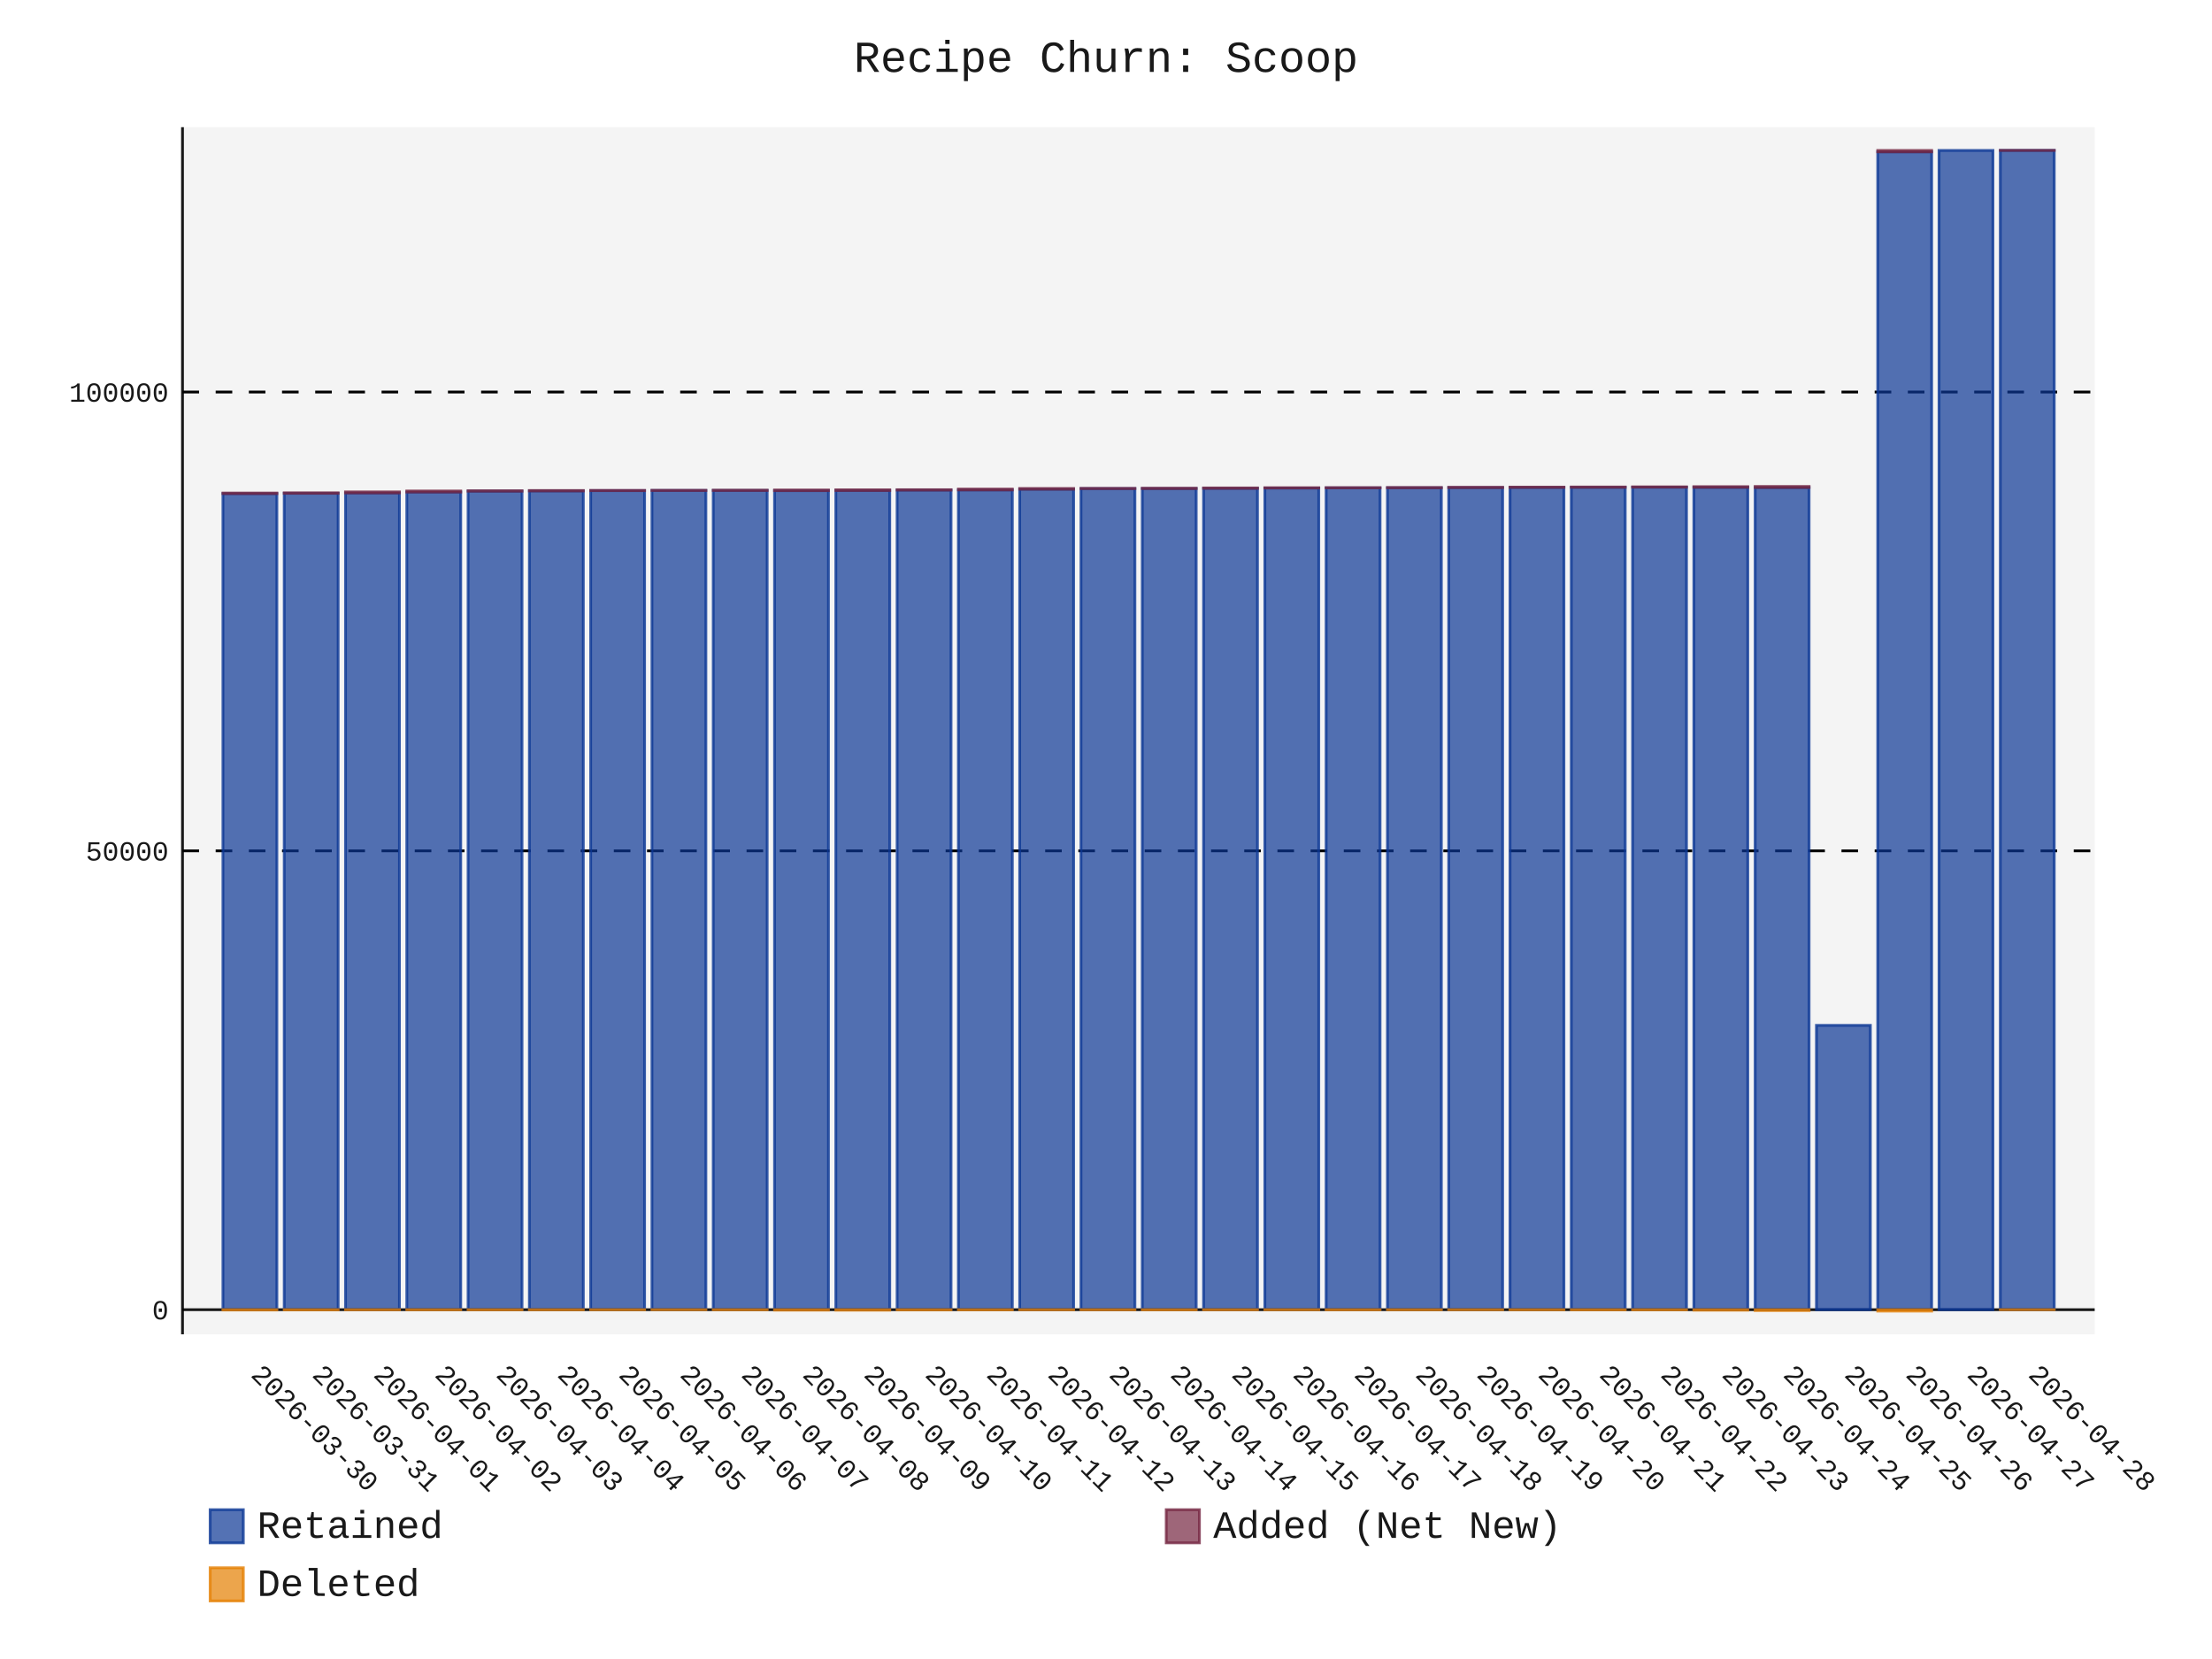
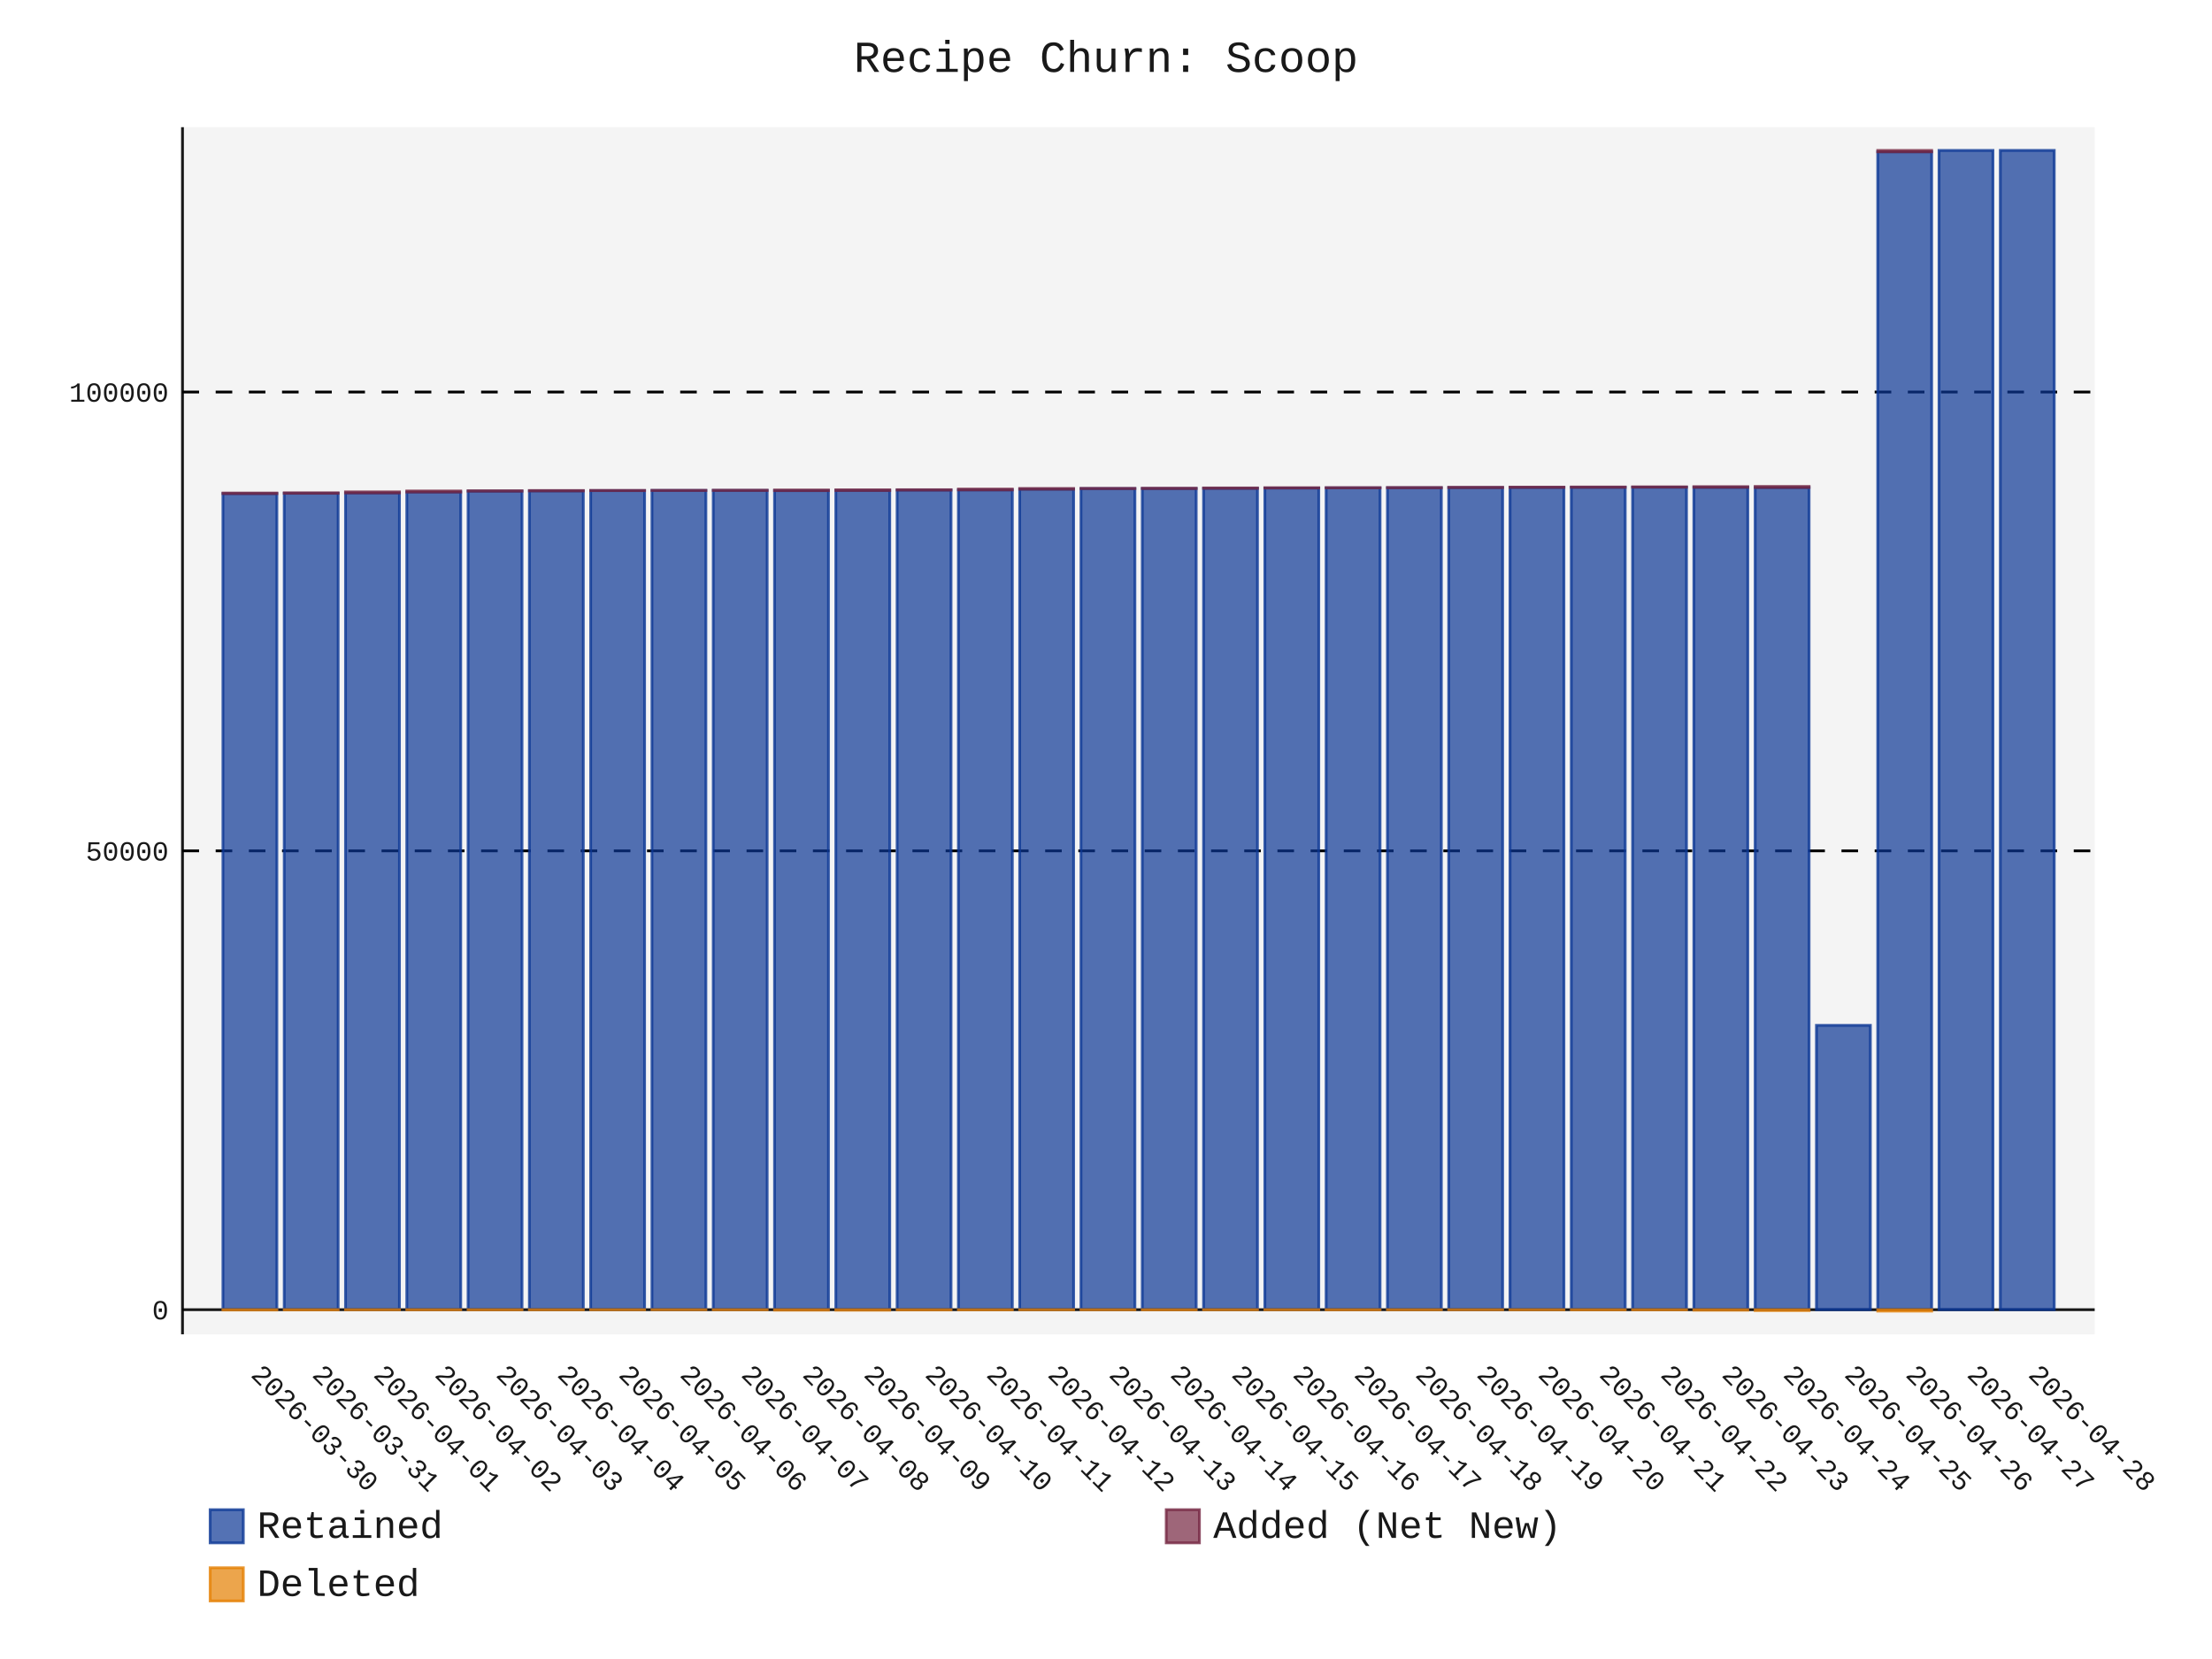
- <svg xmlns="http://www.w3.org/2000/svg" id="chart-9a86b34f-dbe1-4cf0-ae31-8c09061f5219" class="pygal-chart" viewBox="0 0 800 600">
+ <svg xmlns="http://www.w3.org/2000/svg" id="chart-c385138e-a666-42cd-8db4-d3e0cdd59d9e" class="pygal-chart" viewBox="0 0 800 600">
  <defs>
-     <style type="text/css">#chart-9a86b34f-dbe1-4cf0-ae31-8c09061f5219{-webkit-user-select:none;-webkit-font-smoothing:antialiased;font-family:Consolas,"Liberation Mono",Menlo,Courier,monospace}#chart-9a86b34f-dbe1-4cf0-ae31-8c09061f5219 .title{font-family:Consolas,"Liberation Mono",Menlo,Courier,monospace;font-size:16px}#chart-9a86b34f-dbe1-4cf0-ae31-8c09061f5219 .legends .legend text{font-family:Consolas,"Liberation Mono",Menlo,Courier,monospace;font-size:14px}#chart-9a86b34f-dbe1-4cf0-ae31-8c09061f5219 .axis text{font-family:Consolas,"Liberation Mono",Menlo,Courier,monospace;font-size:10px}#chart-9a86b34f-dbe1-4cf0-ae31-8c09061f5219 .axis text.major{font-family:Consolas,"Liberation Mono",Menlo,Courier,monospace;font-size:10px}#chart-9a86b34f-dbe1-4cf0-ae31-8c09061f5219 .text-overlay text.value{font-family:Consolas,"Liberation Mono",Menlo,Courier,monospace;font-size:16px}#chart-9a86b34f-dbe1-4cf0-ae31-8c09061f5219 .text-overlay text.label{font-family:Consolas,"Liberation Mono",Menlo,Courier,monospace;font-size:10px}#chart-9a86b34f-dbe1-4cf0-ae31-8c09061f5219 .tooltip{font-family:Consolas,"Liberation Mono",Menlo,Courier,monospace;font-size:14px}#chart-9a86b34f-dbe1-4cf0-ae31-8c09061f5219 text.no_data{font-family:Consolas,"Liberation Mono",Menlo,Courier,monospace;font-size:64px}
- #chart-9a86b34f-dbe1-4cf0-ae31-8c09061f5219{background-color:transparent}#chart-9a86b34f-dbe1-4cf0-ae31-8c09061f5219 path,#chart-9a86b34f-dbe1-4cf0-ae31-8c09061f5219 line,#chart-9a86b34f-dbe1-4cf0-ae31-8c09061f5219 rect,#chart-9a86b34f-dbe1-4cf0-ae31-8c09061f5219 circle{-webkit-transition:150ms;-moz-transition:150ms;transition:150ms}#chart-9a86b34f-dbe1-4cf0-ae31-8c09061f5219 .graph &gt; .background{fill:transparent}#chart-9a86b34f-dbe1-4cf0-ae31-8c09061f5219 .plot &gt; .background{fill:rgba(240,240,240,0.7)}#chart-9a86b34f-dbe1-4cf0-ae31-8c09061f5219 .graph{fill:rgba(0,0,0,0.9)}#chart-9a86b34f-dbe1-4cf0-ae31-8c09061f5219 text.no_data{fill:rgba(0,0,0,0.9)}#chart-9a86b34f-dbe1-4cf0-ae31-8c09061f5219 .title{fill:rgba(0,0,0,0.9)}#chart-9a86b34f-dbe1-4cf0-ae31-8c09061f5219 .legends .legend text{fill:rgba(0,0,0,0.9)}#chart-9a86b34f-dbe1-4cf0-ae31-8c09061f5219 .legends .legend:hover text{fill:rgba(0,0,0,0.9)}#chart-9a86b34f-dbe1-4cf0-ae31-8c09061f5219 .axis .line{stroke:rgba(0,0,0,0.9)}#chart-9a86b34f-dbe1-4cf0-ae31-8c09061f5219 .axis .guide.line{stroke:rgba(0,0,0,0.5)}#chart-9a86b34f-dbe1-4cf0-ae31-8c09061f5219 .axis .major.line{stroke:rgba(0,0,0,0.9)}#chart-9a86b34f-dbe1-4cf0-ae31-8c09061f5219 .axis text.major{fill:rgba(0,0,0,0.9)}#chart-9a86b34f-dbe1-4cf0-ae31-8c09061f5219 .axis.y .guides:hover .guide.line,#chart-9a86b34f-dbe1-4cf0-ae31-8c09061f5219 .line-graph .axis.x .guides:hover .guide.line,#chart-9a86b34f-dbe1-4cf0-ae31-8c09061f5219 .stackedline-graph .axis.x .guides:hover .guide.line,#chart-9a86b34f-dbe1-4cf0-ae31-8c09061f5219 .xy-graph .axis.x .guides:hover .guide.line{stroke:rgba(0,0,0,0.9)}#chart-9a86b34f-dbe1-4cf0-ae31-8c09061f5219 .axis .guides:hover text{fill:rgba(0,0,0,0.9)}#chart-9a86b34f-dbe1-4cf0-ae31-8c09061f5219 .reactive{fill-opacity:.7;stroke-opacity:.8;stroke-width:1}#chart-9a86b34f-dbe1-4cf0-ae31-8c09061f5219 .ci{stroke:rgba(0,0,0,0.9)}#chart-9a86b34f-dbe1-4cf0-ae31-8c09061f5219 .reactive.active,#chart-9a86b34f-dbe1-4cf0-ae31-8c09061f5219 .active .reactive{fill-opacity:.8;stroke-opacity:.9;stroke-width:4}#chart-9a86b34f-dbe1-4cf0-ae31-8c09061f5219 .ci .reactive.active{stroke-width:1.5}#chart-9a86b34f-dbe1-4cf0-ae31-8c09061f5219 .series text{fill:rgba(0,0,0,0.9)}#chart-9a86b34f-dbe1-4cf0-ae31-8c09061f5219 .tooltip rect{fill:rgba(240,240,240,0.7);stroke:rgba(0,0,0,0.9);-webkit-transition:opacity 150ms;-moz-transition:opacity 150ms;transition:opacity 150ms}#chart-9a86b34f-dbe1-4cf0-ae31-8c09061f5219 .tooltip .label{fill:rgba(0,0,0,0.9)}#chart-9a86b34f-dbe1-4cf0-ae31-8c09061f5219 .tooltip .label{fill:rgba(0,0,0,0.9)}#chart-9a86b34f-dbe1-4cf0-ae31-8c09061f5219 .tooltip .legend{font-size:.8em;fill:rgba(0,0,0,0.5)}#chart-9a86b34f-dbe1-4cf0-ae31-8c09061f5219 .tooltip .x_label{font-size:.6em;fill:rgba(0,0,0,0.9)}#chart-9a86b34f-dbe1-4cf0-ae31-8c09061f5219 .tooltip .xlink{font-size:.5em;text-decoration:underline}#chart-9a86b34f-dbe1-4cf0-ae31-8c09061f5219 .tooltip .value{font-size:1.5em}#chart-9a86b34f-dbe1-4cf0-ae31-8c09061f5219 .bound{font-size:.5em}#chart-9a86b34f-dbe1-4cf0-ae31-8c09061f5219 .max-value{font-size:.75em;fill:rgba(0,0,0,0.5)}#chart-9a86b34f-dbe1-4cf0-ae31-8c09061f5219 .map-element{fill:rgba(240,240,240,0.7);stroke:rgba(0,0,0,0.5) !important}#chart-9a86b34f-dbe1-4cf0-ae31-8c09061f5219 .map-element .reactive{fill-opacity:inherit;stroke-opacity:inherit}#chart-9a86b34f-dbe1-4cf0-ae31-8c09061f5219 .color-0,#chart-9a86b34f-dbe1-4cf0-ae31-8c09061f5219 .color-0 a:visited{stroke:rgb(12,55,149);fill:rgb(12,55,149)}#chart-9a86b34f-dbe1-4cf0-ae31-8c09061f5219 .color-1,#chart-9a86b34f-dbe1-4cf0-ae31-8c09061f5219 .color-1 a:visited{stroke:rgb(117,38,65);fill:rgb(117,38,65)}#chart-9a86b34f-dbe1-4cf0-ae31-8c09061f5219 .color-2,#chart-9a86b34f-dbe1-4cf0-ae31-8c09061f5219 .color-2 a:visited{stroke:rgb(228,127,0);fill:rgb(228,127,0)}#chart-9a86b34f-dbe1-4cf0-ae31-8c09061f5219 .text-overlay .color-0 text{fill:black}#chart-9a86b34f-dbe1-4cf0-ae31-8c09061f5219 .text-overlay .color-1 text{fill:black}#chart-9a86b34f-dbe1-4cf0-ae31-8c09061f5219 .text-overlay .color-2 text{fill:black}
- #chart-9a86b34f-dbe1-4cf0-ae31-8c09061f5219 text.no_data{text-anchor:middle}#chart-9a86b34f-dbe1-4cf0-ae31-8c09061f5219 .guide.line{fill:none}#chart-9a86b34f-dbe1-4cf0-ae31-8c09061f5219 .centered{text-anchor:middle}#chart-9a86b34f-dbe1-4cf0-ae31-8c09061f5219 .title{text-anchor:middle}#chart-9a86b34f-dbe1-4cf0-ae31-8c09061f5219 .legends .legend text{fill-opacity:1}#chart-9a86b34f-dbe1-4cf0-ae31-8c09061f5219 .axis.x text{text-anchor:middle}#chart-9a86b34f-dbe1-4cf0-ae31-8c09061f5219 .axis.x:not(.web) text[transform]{text-anchor:start}#chart-9a86b34f-dbe1-4cf0-ae31-8c09061f5219 .axis.x:not(.web) text[transform].backwards{text-anchor:end}#chart-9a86b34f-dbe1-4cf0-ae31-8c09061f5219 .axis.y text{text-anchor:end}#chart-9a86b34f-dbe1-4cf0-ae31-8c09061f5219 .axis.y text[transform].backwards{text-anchor:start}#chart-9a86b34f-dbe1-4cf0-ae31-8c09061f5219 .axis.y2 text{text-anchor:start}#chart-9a86b34f-dbe1-4cf0-ae31-8c09061f5219 .axis.y2 text[transform].backwards{text-anchor:end}#chart-9a86b34f-dbe1-4cf0-ae31-8c09061f5219 .axis .guide.line{stroke-dasharray:4,4;stroke:black}#chart-9a86b34f-dbe1-4cf0-ae31-8c09061f5219 .axis .major.guide.line{stroke-dasharray:6,6;stroke:black}#chart-9a86b34f-dbe1-4cf0-ae31-8c09061f5219 .horizontal .axis.y .guide.line,#chart-9a86b34f-dbe1-4cf0-ae31-8c09061f5219 .horizontal .axis.y2 .guide.line,#chart-9a86b34f-dbe1-4cf0-ae31-8c09061f5219 .vertical .axis.x .guide.line{opacity:0}#chart-9a86b34f-dbe1-4cf0-ae31-8c09061f5219 .horizontal .axis.always_show .guide.line,#chart-9a86b34f-dbe1-4cf0-ae31-8c09061f5219 .vertical .axis.always_show .guide.line{opacity:1 !important}#chart-9a86b34f-dbe1-4cf0-ae31-8c09061f5219 .axis.y .guides:hover .guide.line,#chart-9a86b34f-dbe1-4cf0-ae31-8c09061f5219 .axis.y2 .guides:hover .guide.line,#chart-9a86b34f-dbe1-4cf0-ae31-8c09061f5219 .axis.x .guides:hover .guide.line{opacity:1}#chart-9a86b34f-dbe1-4cf0-ae31-8c09061f5219 .axis .guides:hover text{opacity:1}#chart-9a86b34f-dbe1-4cf0-ae31-8c09061f5219 .nofill{fill:none}#chart-9a86b34f-dbe1-4cf0-ae31-8c09061f5219 .subtle-fill{fill-opacity:.2}#chart-9a86b34f-dbe1-4cf0-ae31-8c09061f5219 .dot{stroke-width:1px;fill-opacity:1;stroke-opacity:1}#chart-9a86b34f-dbe1-4cf0-ae31-8c09061f5219 .dot.active{stroke-width:5px}#chart-9a86b34f-dbe1-4cf0-ae31-8c09061f5219 .dot.negative{fill:transparent}#chart-9a86b34f-dbe1-4cf0-ae31-8c09061f5219 text,#chart-9a86b34f-dbe1-4cf0-ae31-8c09061f5219 tspan{stroke:none !important}#chart-9a86b34f-dbe1-4cf0-ae31-8c09061f5219 .series text.active{opacity:1}#chart-9a86b34f-dbe1-4cf0-ae31-8c09061f5219 .tooltip rect{fill-opacity:.95;stroke-width:.5}#chart-9a86b34f-dbe1-4cf0-ae31-8c09061f5219 .tooltip text{fill-opacity:1}#chart-9a86b34f-dbe1-4cf0-ae31-8c09061f5219 .showable{visibility:hidden}#chart-9a86b34f-dbe1-4cf0-ae31-8c09061f5219 .showable.shown{visibility:visible}#chart-9a86b34f-dbe1-4cf0-ae31-8c09061f5219 .gauge-background{fill:rgba(229,229,229,1);stroke:none}#chart-9a86b34f-dbe1-4cf0-ae31-8c09061f5219 .bg-lines{stroke:transparent;stroke-width:2px}</style>
+     <style type="text/css">#chart-c385138e-a666-42cd-8db4-d3e0cdd59d9e{-webkit-user-select:none;-webkit-font-smoothing:antialiased;font-family:Consolas,"Liberation Mono",Menlo,Courier,monospace}#chart-c385138e-a666-42cd-8db4-d3e0cdd59d9e .title{font-family:Consolas,"Liberation Mono",Menlo,Courier,monospace;font-size:16px}#chart-c385138e-a666-42cd-8db4-d3e0cdd59d9e .legends .legend text{font-family:Consolas,"Liberation Mono",Menlo,Courier,monospace;font-size:14px}#chart-c385138e-a666-42cd-8db4-d3e0cdd59d9e .axis text{font-family:Consolas,"Liberation Mono",Menlo,Courier,monospace;font-size:10px}#chart-c385138e-a666-42cd-8db4-d3e0cdd59d9e .axis text.major{font-family:Consolas,"Liberation Mono",Menlo,Courier,monospace;font-size:10px}#chart-c385138e-a666-42cd-8db4-d3e0cdd59d9e .text-overlay text.value{font-family:Consolas,"Liberation Mono",Menlo,Courier,monospace;font-size:16px}#chart-c385138e-a666-42cd-8db4-d3e0cdd59d9e .text-overlay text.label{font-family:Consolas,"Liberation Mono",Menlo,Courier,monospace;font-size:10px}#chart-c385138e-a666-42cd-8db4-d3e0cdd59d9e .tooltip{font-family:Consolas,"Liberation Mono",Menlo,Courier,monospace;font-size:14px}#chart-c385138e-a666-42cd-8db4-d3e0cdd59d9e text.no_data{font-family:Consolas,"Liberation Mono",Menlo,Courier,monospace;font-size:64px}
+ #chart-c385138e-a666-42cd-8db4-d3e0cdd59d9e{background-color:transparent}#chart-c385138e-a666-42cd-8db4-d3e0cdd59d9e path,#chart-c385138e-a666-42cd-8db4-d3e0cdd59d9e line,#chart-c385138e-a666-42cd-8db4-d3e0cdd59d9e rect,#chart-c385138e-a666-42cd-8db4-d3e0cdd59d9e circle{-webkit-transition:150ms;-moz-transition:150ms;transition:150ms}#chart-c385138e-a666-42cd-8db4-d3e0cdd59d9e .graph &gt; .background{fill:transparent}#chart-c385138e-a666-42cd-8db4-d3e0cdd59d9e .plot &gt; .background{fill:rgba(240,240,240,0.7)}#chart-c385138e-a666-42cd-8db4-d3e0cdd59d9e .graph{fill:rgba(0,0,0,0.9)}#chart-c385138e-a666-42cd-8db4-d3e0cdd59d9e text.no_data{fill:rgba(0,0,0,0.9)}#chart-c385138e-a666-42cd-8db4-d3e0cdd59d9e .title{fill:rgba(0,0,0,0.9)}#chart-c385138e-a666-42cd-8db4-d3e0cdd59d9e .legends .legend text{fill:rgba(0,0,0,0.9)}#chart-c385138e-a666-42cd-8db4-d3e0cdd59d9e .legends .legend:hover text{fill:rgba(0,0,0,0.9)}#chart-c385138e-a666-42cd-8db4-d3e0cdd59d9e .axis .line{stroke:rgba(0,0,0,0.9)}#chart-c385138e-a666-42cd-8db4-d3e0cdd59d9e .axis .guide.line{stroke:rgba(0,0,0,0.5)}#chart-c385138e-a666-42cd-8db4-d3e0cdd59d9e .axis .major.line{stroke:rgba(0,0,0,0.9)}#chart-c385138e-a666-42cd-8db4-d3e0cdd59d9e .axis text.major{fill:rgba(0,0,0,0.9)}#chart-c385138e-a666-42cd-8db4-d3e0cdd59d9e .axis.y .guides:hover .guide.line,#chart-c385138e-a666-42cd-8db4-d3e0cdd59d9e .line-graph .axis.x .guides:hover .guide.line,#chart-c385138e-a666-42cd-8db4-d3e0cdd59d9e .stackedline-graph .axis.x .guides:hover .guide.line,#chart-c385138e-a666-42cd-8db4-d3e0cdd59d9e .xy-graph .axis.x .guides:hover .guide.line{stroke:rgba(0,0,0,0.9)}#chart-c385138e-a666-42cd-8db4-d3e0cdd59d9e .axis .guides:hover text{fill:rgba(0,0,0,0.9)}#chart-c385138e-a666-42cd-8db4-d3e0cdd59d9e .reactive{fill-opacity:.7;stroke-opacity:.8;stroke-width:1}#chart-c385138e-a666-42cd-8db4-d3e0cdd59d9e .ci{stroke:rgba(0,0,0,0.9)}#chart-c385138e-a666-42cd-8db4-d3e0cdd59d9e .reactive.active,#chart-c385138e-a666-42cd-8db4-d3e0cdd59d9e .active .reactive{fill-opacity:.8;stroke-opacity:.9;stroke-width:4}#chart-c385138e-a666-42cd-8db4-d3e0cdd59d9e .ci .reactive.active{stroke-width:1.5}#chart-c385138e-a666-42cd-8db4-d3e0cdd59d9e .series text{fill:rgba(0,0,0,0.9)}#chart-c385138e-a666-42cd-8db4-d3e0cdd59d9e .tooltip rect{fill:rgba(240,240,240,0.7);stroke:rgba(0,0,0,0.9);-webkit-transition:opacity 150ms;-moz-transition:opacity 150ms;transition:opacity 150ms}#chart-c385138e-a666-42cd-8db4-d3e0cdd59d9e .tooltip .label{fill:rgba(0,0,0,0.9)}#chart-c385138e-a666-42cd-8db4-d3e0cdd59d9e .tooltip .label{fill:rgba(0,0,0,0.9)}#chart-c385138e-a666-42cd-8db4-d3e0cdd59d9e .tooltip .legend{font-size:.8em;fill:rgba(0,0,0,0.5)}#chart-c385138e-a666-42cd-8db4-d3e0cdd59d9e .tooltip .x_label{font-size:.6em;fill:rgba(0,0,0,0.9)}#chart-c385138e-a666-42cd-8db4-d3e0cdd59d9e .tooltip .xlink{font-size:.5em;text-decoration:underline}#chart-c385138e-a666-42cd-8db4-d3e0cdd59d9e .tooltip .value{font-size:1.5em}#chart-c385138e-a666-42cd-8db4-d3e0cdd59d9e .bound{font-size:.5em}#chart-c385138e-a666-42cd-8db4-d3e0cdd59d9e .max-value{font-size:.75em;fill:rgba(0,0,0,0.5)}#chart-c385138e-a666-42cd-8db4-d3e0cdd59d9e .map-element{fill:rgba(240,240,240,0.7);stroke:rgba(0,0,0,0.5) !important}#chart-c385138e-a666-42cd-8db4-d3e0cdd59d9e .map-element .reactive{fill-opacity:inherit;stroke-opacity:inherit}#chart-c385138e-a666-42cd-8db4-d3e0cdd59d9e .color-0,#chart-c385138e-a666-42cd-8db4-d3e0cdd59d9e .color-0 a:visited{stroke:rgb(12,55,149);fill:rgb(12,55,149)}#chart-c385138e-a666-42cd-8db4-d3e0cdd59d9e .color-1,#chart-c385138e-a666-42cd-8db4-d3e0cdd59d9e .color-1 a:visited{stroke:rgb(117,38,65);fill:rgb(117,38,65)}#chart-c385138e-a666-42cd-8db4-d3e0cdd59d9e .color-2,#chart-c385138e-a666-42cd-8db4-d3e0cdd59d9e .color-2 a:visited{stroke:rgb(228,127,0);fill:rgb(228,127,0)}#chart-c385138e-a666-42cd-8db4-d3e0cdd59d9e .text-overlay .color-0 text{fill:black}#chart-c385138e-a666-42cd-8db4-d3e0cdd59d9e .text-overlay .color-1 text{fill:black}#chart-c385138e-a666-42cd-8db4-d3e0cdd59d9e .text-overlay .color-2 text{fill:black}
+ #chart-c385138e-a666-42cd-8db4-d3e0cdd59d9e text.no_data{text-anchor:middle}#chart-c385138e-a666-42cd-8db4-d3e0cdd59d9e .guide.line{fill:none}#chart-c385138e-a666-42cd-8db4-d3e0cdd59d9e .centered{text-anchor:middle}#chart-c385138e-a666-42cd-8db4-d3e0cdd59d9e .title{text-anchor:middle}#chart-c385138e-a666-42cd-8db4-d3e0cdd59d9e .legends .legend text{fill-opacity:1}#chart-c385138e-a666-42cd-8db4-d3e0cdd59d9e .axis.x text{text-anchor:middle}#chart-c385138e-a666-42cd-8db4-d3e0cdd59d9e .axis.x:not(.web) text[transform]{text-anchor:start}#chart-c385138e-a666-42cd-8db4-d3e0cdd59d9e .axis.x:not(.web) text[transform].backwards{text-anchor:end}#chart-c385138e-a666-42cd-8db4-d3e0cdd59d9e .axis.y text{text-anchor:end}#chart-c385138e-a666-42cd-8db4-d3e0cdd59d9e .axis.y text[transform].backwards{text-anchor:start}#chart-c385138e-a666-42cd-8db4-d3e0cdd59d9e .axis.y2 text{text-anchor:start}#chart-c385138e-a666-42cd-8db4-d3e0cdd59d9e .axis.y2 text[transform].backwards{text-anchor:end}#chart-c385138e-a666-42cd-8db4-d3e0cdd59d9e .axis .guide.line{stroke-dasharray:4,4;stroke:black}#chart-c385138e-a666-42cd-8db4-d3e0cdd59d9e .axis .major.guide.line{stroke-dasharray:6,6;stroke:black}#chart-c385138e-a666-42cd-8db4-d3e0cdd59d9e .horizontal .axis.y .guide.line,#chart-c385138e-a666-42cd-8db4-d3e0cdd59d9e .horizontal .axis.y2 .guide.line,#chart-c385138e-a666-42cd-8db4-d3e0cdd59d9e .vertical .axis.x .guide.line{opacity:0}#chart-c385138e-a666-42cd-8db4-d3e0cdd59d9e .horizontal .axis.always_show .guide.line,#chart-c385138e-a666-42cd-8db4-d3e0cdd59d9e .vertical .axis.always_show .guide.line{opacity:1 !important}#chart-c385138e-a666-42cd-8db4-d3e0cdd59d9e .axis.y .guides:hover .guide.line,#chart-c385138e-a666-42cd-8db4-d3e0cdd59d9e .axis.y2 .guides:hover .guide.line,#chart-c385138e-a666-42cd-8db4-d3e0cdd59d9e .axis.x .guides:hover .guide.line{opacity:1}#chart-c385138e-a666-42cd-8db4-d3e0cdd59d9e .axis .guides:hover text{opacity:1}#chart-c385138e-a666-42cd-8db4-d3e0cdd59d9e .nofill{fill:none}#chart-c385138e-a666-42cd-8db4-d3e0cdd59d9e .subtle-fill{fill-opacity:.2}#chart-c385138e-a666-42cd-8db4-d3e0cdd59d9e .dot{stroke-width:1px;fill-opacity:1;stroke-opacity:1}#chart-c385138e-a666-42cd-8db4-d3e0cdd59d9e .dot.active{stroke-width:5px}#chart-c385138e-a666-42cd-8db4-d3e0cdd59d9e .dot.negative{fill:transparent}#chart-c385138e-a666-42cd-8db4-d3e0cdd59d9e text,#chart-c385138e-a666-42cd-8db4-d3e0cdd59d9e tspan{stroke:none !important}#chart-c385138e-a666-42cd-8db4-d3e0cdd59d9e .series text.active{opacity:1}#chart-c385138e-a666-42cd-8db4-d3e0cdd59d9e .tooltip rect{fill-opacity:.95;stroke-width:.5}#chart-c385138e-a666-42cd-8db4-d3e0cdd59d9e .tooltip text{fill-opacity:1}#chart-c385138e-a666-42cd-8db4-d3e0cdd59d9e .showable{visibility:hidden}#chart-c385138e-a666-42cd-8db4-d3e0cdd59d9e .showable.shown{visibility:visible}#chart-c385138e-a666-42cd-8db4-d3e0cdd59d9e .gauge-background{fill:rgba(229,229,229,1);stroke:none}#chart-c385138e-a666-42cd-8db4-d3e0cdd59d9e .bg-lines{stroke:transparent;stroke-width:2px}</style>
  </defs>
  <g class="graph stackedbar-graph vertical">
    <rect x="0" y="0" width="800" height="600" class="background" />
    <g transform="translate(66, 46)" class="plot">
      <rect x="0" y="0" width="691.574" height="436.574" class="background" />
      <g class="axis y always_show">
        <g class="guides">
          <path d="M0 427.667 h691.574" class="axis major line" />
          <text x="-5" y="431.167" class="major">0</text>
        </g>
        <g class="guides">
          <path d="M0 261.724 h691.574" class="major guide line" />
          <text x="-5" y="265.224" class="major">50000</text>
        </g>
        <g class="guides">
          <path d="M0 95.781 h691.574" class="major guide line" />
          <text x="-5" y="99.281" class="major">100000</text>
        </g>
      </g>
      <g class="axis x">
        <path d="M0 0 v436.574" class="line" />
        <g class="guides">
          <path d="M24.382 0 v436.574" class="guide line" />
          <text x="24.382" y="451.574" class="" transform="rotate(45 24.3824 451.5736)">2026-03-30</text>
        </g>
        <g class="guides">
          <path d="M46.548 0 v436.574" class="guide line" />
          <text x="46.548" y="451.574" class="" transform="rotate(45 46.54822 451.5736)">2026-03-31</text>
        </g>
        <g class="guides">
          <path d="M68.714 0 v436.574" class="guide line" />
          <text x="68.714" y="451.574" class="" transform="rotate(45 68.71404 451.5736)">2026-04-01</text>
        </g>
        <g class="guides">
          <path d="M90.88 0 v436.574" class="guide line" />
          <text x="90.88" y="451.574" class="" transform="rotate(45 90.87986 451.5736)">2026-04-02</text>
        </g>
        <g class="guides">
          <path d="M113.046 0 v436.574" class="guide line" />
          <text x="113.046" y="451.574" class="" transform="rotate(45 113.0457 451.5736)">2026-04-03</text>
        </g>
        <g class="guides">
          <path d="M135.212 0 v436.574" class="guide line" />
          <text x="135.212" y="451.574" class="" transform="rotate(45 135.2115 451.5736)">2026-04-04</text>
        </g>
        <g class="guides">
          <path d="M157.377 0 v436.574" class="guide line" />
          <text x="157.377" y="451.574" class="" transform="rotate(45 157.3773 451.5736)">2026-04-05</text>
        </g>
        <g class="guides">
          <path d="M179.543 0 v436.574" class="guide line" />
          <text x="179.543" y="451.574" class="" transform="rotate(45 179.5431 451.5736)">2026-04-06</text>
        </g>
        <g class="guides">
          <path d="M201.709 0 v436.574" class="guide line" />
          <text x="201.709" y="451.574" class="" transform="rotate(45 201.709 451.5736)">2026-04-07</text>
        </g>
        <g class="guides">
          <path d="M223.875 0 v436.574" class="guide line" />
          <text x="223.875" y="451.574" class="" transform="rotate(45 223.8748 451.5736)">2026-04-08</text>
        </g>
        <g class="guides">
          <path d="M246.041 0 v436.574" class="guide line" />
          <text x="246.041" y="451.574" class="" transform="rotate(45 246.0406 451.5736)">2026-04-09</text>
        </g>
        <g class="guides">
          <path d="M268.206 0 v436.574" class="guide line" />
          <text x="268.206" y="451.574" class="" transform="rotate(45 268.2064 451.5736)">2026-04-10</text>
        </g>
        <g class="guides">
          <path d="M290.372 0 v436.574" class="guide line" />
          <text x="290.372" y="451.574" class="" transform="rotate(45 290.3722 451.5736)">2026-04-11</text>
        </g>
        <g class="guides">
          <path d="M312.538 0 v436.574" class="guide line" />
          <text x="312.538" y="451.574" class="" transform="rotate(45 312.5381 451.5736)">2026-04-12</text>
        </g>
        <g class="guides">
          <path d="M334.704 0 v436.574" class="guide line" />
          <text x="334.704" y="451.574" class="" transform="rotate(45 334.7039 451.5736)">2026-04-13</text>
        </g>
        <g class="guides">
          <path d="M356.87 0 v436.574" class="guide line" />
          <text x="356.87" y="451.574" class="" transform="rotate(45 356.8697 451.5736)">2026-04-14</text>
        </g>
        <g class="guides">
          <path d="M379.036 0 v436.574" class="guide line" />
          <text x="379.036" y="451.574" class="" transform="rotate(45 379.0355 451.5736)">2026-04-15</text>
        </g>
        <g class="guides">
          <path d="M401.201 0 v436.574" class="guide line" />
          <text x="401.201" y="451.574" class="" transform="rotate(45 401.2013 451.5736)">2026-04-16</text>
        </g>
        <g class="guides">
          <path d="M423.367 0 v436.574" class="guide line" />
          <text x="423.367" y="451.574" class="" transform="rotate(45 423.3672 451.5736)">2026-04-17</text>
        </g>
        <g class="guides">
          <path d="M445.533 0 v436.574" class="guide line" />
          <text x="445.533" y="451.574" class="" transform="rotate(45 445.533 451.5736)">2026-04-18</text>
        </g>
        <g class="guides">
          <path d="M467.699 0 v436.574" class="guide line" />
          <text x="467.699" y="451.574" class="" transform="rotate(45 467.6988 451.5736)">2026-04-19</text>
        </g>
        <g class="guides">
          <path d="M489.865 0 v436.574" class="guide line" />
          <text x="489.865" y="451.574" class="" transform="rotate(45 489.8646 451.5736)">2026-04-20</text>
        </g>
        <g class="guides">
          <path d="M512.03 0 v436.574" class="guide line" />
          <text x="512.03" y="451.574" class="" transform="rotate(45 512.0304 451.5736)">2026-04-21</text>
        </g>
        <g class="guides">
          <path d="M534.196 0 v436.574" class="guide line" />
          <text x="534.196" y="451.574" class="" transform="rotate(45 534.1963 451.5736)">2026-04-22</text>
        </g>
        <g class="guides">
          <path d="M556.362 0 v436.574" class="guide line" />
          <text x="556.362" y="451.574" class="" transform="rotate(45 556.3621 451.5736)">2026-04-23</text>
        </g>
        <g class="guides">
          <path d="M578.528 0 v436.574" class="guide line" />
          <text x="578.528" y="451.574" class="" transform="rotate(45 578.5279 451.5736)">2026-04-24</text>
        </g>
        <g class="guides">
          <path d="M600.694 0 v436.574" class="guide line" />
          <text x="600.694" y="451.574" class="" transform="rotate(45 600.6937 451.5736)">2026-04-25</text>
        </g>
        <g class="guides">
          <path d="M622.86 0 v436.574" class="guide line" />
          <text x="622.86" y="451.574" class="" transform="rotate(45 622.8596 451.5736)">2026-04-26</text>
        </g>
        <g class="guides">
          <path d="M645.025 0 v436.574" class="guide line" />
          <text x="645.025" y="451.574" class="" transform="rotate(45 645.0254 451.5736)">2026-04-27</text>
        </g>
        <g class="guides">
          <path d="M667.191 0 v436.574" class="guide line" />
          <text x="667.191" y="451.574" class="" transform="rotate(45 667.1912 451.5736)">2026-04-28</text>
        </g>
      </g>
      <g class="series serie-0 color-0">
        <g class="bars">
          <g class="bar">
            <rect x="14.629" y="132.511" rx="0" ry="0" width="19.506" height="295.156" class="rect reactive tooltip-trigger" />
          </g>
          <g class="bar">
            <rect x="36.795" y="132.395" rx="0" ry="0" width="19.506" height="295.272" class="rect reactive tooltip-trigger" />
          </g>
          <g class="bar">
            <rect x="58.961" y="132.272" rx="0" ry="0" width="19.506" height="295.395" class="rect reactive tooltip-trigger" />
          </g>
          <g class="bar">
            <rect x="81.127" y="131.947" rx="0" ry="0" width="19.506" height="295.72" class="rect reactive tooltip-trigger" />
          </g>
          <g class="bar">
            <rect x="103.293" y="131.625" rx="0" ry="0" width="19.506" height="296.042" class="rect reactive tooltip-trigger" />
          </g>
          <g class="bar">
            <rect x="125.459" y="131.539" rx="0" ry="0" width="19.506" height="296.128" class="rect reactive tooltip-trigger" />
          </g>
          <g class="bar">
            <rect x="147.624" y="131.436" rx="0" ry="0" width="19.506" height="296.231" class="rect reactive tooltip-trigger" />
          </g>
          <g class="bar">
            <rect x="169.79" y="131.386" rx="0" ry="0" width="19.506" height="296.281" class="rect reactive tooltip-trigger" />
          </g>
          <g class="bar">
            <rect x="191.956" y="131.376" rx="0" ry="0" width="19.506" height="296.291" class="rect reactive tooltip-trigger" />
          </g>
          <g class="bar">
            <rect x="214.122" y="131.436" rx="0" ry="0" width="19.506" height="296.231" class="rect reactive tooltip-trigger" />
          </g>
          <g class="bar">
            <rect x="236.288" y="131.386" rx="0" ry="0" width="19.506" height="296.281" class="rect reactive tooltip-trigger" />
          </g>
          <g class="bar">
            <rect x="258.453" y="131.243" rx="0" ry="0" width="19.506" height="296.424" class="rect reactive tooltip-trigger" />
          </g>
          <g class="bar">
            <rect x="280.619" y="131.187" rx="0" ry="0" width="19.506" height="296.48" class="rect reactive tooltip-trigger" />
          </g>
          <g class="bar">
            <rect x="302.785" y="130.915" rx="0" ry="0" width="19.506" height="296.752" class="rect reactive tooltip-trigger" />
          </g>
          <g class="bar">
            <rect x="324.951" y="130.709" rx="0" ry="0" width="19.506" height="296.958" class="rect reactive tooltip-trigger" />
          </g>
          <g class="bar">
            <rect x="347.117" y="130.689" rx="0" ry="0" width="19.506" height="296.978" class="rect reactive tooltip-trigger" />
          </g>
          <g class="bar">
            <rect x="369.283" y="130.609" rx="0" ry="0" width="19.506" height="297.058" class="rect reactive tooltip-trigger" />
          </g>
          <g class="bar">
            <rect x="391.448" y="130.503" rx="0" ry="0" width="19.506" height="297.164" class="rect reactive tooltip-trigger" />
          </g>
          <g class="bar">
            <rect x="413.614" y="130.443" rx="0" ry="0" width="19.506" height="297.224" class="rect reactive tooltip-trigger" />
          </g>
          <g class="bar">
            <rect x="435.78" y="130.41" rx="0" ry="0" width="19.506" height="297.257" class="rect reactive tooltip-trigger" />
          </g>
          <g class="bar">
            <rect x="457.946" y="130.347" rx="0" ry="0" width="19.506" height="297.32" class="rect reactive tooltip-trigger" />
          </g>
          <g class="bar">
            <rect x="480.112" y="130.281" rx="0" ry="0" width="19.506" height="297.386" class="rect reactive tooltip-trigger" />
          </g>
          <g class="bar">
            <rect x="502.277" y="130.244" rx="0" ry="0" width="19.506" height="297.423" class="rect reactive tooltip-trigger" />
          </g>
          <g class="bar">
            <rect x="524.443" y="130.194" rx="0" ry="0" width="19.506" height="297.472" class="rect reactive tooltip-trigger" />
          </g>
          <g class="bar">
            <rect x="546.609" y="130.247" rx="0" ry="0" width="19.506" height="297.419" class="rect reactive tooltip-trigger" />
          </g>
          <g class="bar">
            <rect x="568.775" y="130.314" rx="0" ry="0" width="19.506" height="297.353" class="rect reactive tooltip-trigger" />
          </g>
          <g class="bar">
            <rect x="590.941" y="324.832" rx="0" ry="0" width="19.506" height="102.835" class="rect reactive tooltip-trigger" />
          </g>
          <g class="bar">
            <rect x="613.107" y="8.92" rx="0" ry="0" width="19.506" height="418.747" class="rect reactive tooltip-trigger" />
          </g>
          <g class="bar">
            <rect x="635.272" y="8.402" rx="0" ry="0" width="19.506" height="419.265" class="rect reactive tooltip-trigger" />
          </g>
          <g class="bar">
-             <rect x="657.438" y="8.399" rx="0" ry="0" width="19.506" height="419.268" class="rect reactive tooltip-trigger" />
+             <rect x="657.438" y="8.396" rx="0" ry="0" width="19.506" height="419.271" class="rect reactive tooltip-trigger" />
          </g>
        </g>
      </g>
      <g class="series serie-1 color-1">
        <g class="bars">
          <g class="bar">
            <rect x="14.629" y="132.312" rx="0" ry="0" width="19.506" height="0.199" class="rect reactive tooltip-trigger" />
          </g>
          <g class="bar">
            <rect x="36.795" y="132.232" rx="0" ry="0" width="19.506" height="0.163" class="rect reactive tooltip-trigger" />
          </g>
          <g class="bar">
            <rect x="58.961" y="131.897" rx="0" ry="0" width="19.506" height="0.375" class="rect reactive tooltip-trigger" />
          </g>
          <g class="bar">
            <rect x="81.127" y="131.572" rx="0" ry="0" width="19.506" height="0.375" class="rect reactive tooltip-trigger" />
          </g>
          <g class="bar">
            <rect x="103.293" y="131.495" rx="0" ry="0" width="19.506" height="0.129" class="rect reactive tooltip-trigger" />
          </g>
          <g class="bar">
            <rect x="125.459" y="131.406" rx="0" ry="0" width="19.506" height="0.133" class="rect reactive tooltip-trigger" />
          </g>
          <g class="bar">
            <rect x="147.624" y="131.363" rx="0" ry="0" width="19.506" height="0.073" class="rect reactive tooltip-trigger" />
          </g>
          <g class="bar">
            <rect x="169.79" y="131.333" rx="0" ry="0" width="19.506" height="0.053" class="rect reactive tooltip-trigger" />
          </g>
          <g class="bar">
            <rect x="191.956" y="131.28" rx="0" ry="0" width="19.506" height="0.096" class="rect reactive tooltip-trigger" />
          </g>
          <g class="bar">
            <rect x="214.122" y="131.213" rx="0" ry="0" width="19.506" height="0.222" class="rect reactive tooltip-trigger" />
          </g>
          <g class="bar">
            <rect x="236.288" y="131.154" rx="0" ry="0" width="19.506" height="0.232" class="rect reactive tooltip-trigger" />
          </g>
          <g class="bar">
            <rect x="258.453" y="131.117" rx="0" ry="0" width="19.506" height="0.126" class="rect reactive tooltip-trigger" />
          </g>
          <g class="bar">
            <rect x="280.619" y="130.878" rx="0" ry="0" width="19.506" height="0.309" class="rect reactive tooltip-trigger" />
          </g>
          <g class="bar">
            <rect x="302.785" y="130.669" rx="0" ry="0" width="19.506" height="0.246" class="rect reactive tooltip-trigger" />
          </g>
          <g class="bar">
            <rect x="324.951" y="130.629" rx="0" ry="0" width="19.506" height="0.08" class="rect reactive tooltip-trigger" />
          </g>
          <g class="bar">
            <rect x="347.117" y="130.573" rx="0" ry="0" width="19.506" height="0.116" class="rect reactive tooltip-trigger" />
          </g>
          <g class="bar">
            <rect x="369.283" y="130.473" rx="0" ry="0" width="19.506" height="0.136" class="rect reactive tooltip-trigger" />
          </g>
          <g class="bar">
            <rect x="391.448" y="130.39" rx="0" ry="0" width="19.506" height="0.113" class="rect reactive tooltip-trigger" />
          </g>
          <g class="bar">
            <rect x="413.614" y="130.367" rx="0" ry="0" width="19.506" height="0.076" class="rect reactive tooltip-trigger" />
          </g>
          <g class="bar">
            <rect x="435.78" y="130.32" rx="0" ry="0" width="19.506" height="0.09" class="rect reactive tooltip-trigger" />
          </g>
          <g class="bar">
            <rect x="457.946" y="130.238" rx="0" ry="0" width="19.506" height="0.11" class="rect reactive tooltip-trigger" />
          </g>
          <g class="bar">
            <rect x="480.112" y="130.178" rx="0" ry="0" width="19.506" height="0.103" class="rect reactive tooltip-trigger" />
          </g>
          <g class="bar">
            <rect x="502.277" y="130.131" rx="0" ry="0" width="19.506" height="0.113" class="rect reactive tooltip-trigger" />
          </g>
          <g class="bar">
            <rect x="524.443" y="130.075" rx="0" ry="0" width="19.506" height="0.119" class="rect reactive tooltip-trigger" />
          </g>
          <g class="bar">
            <rect x="546.609" y="130.005" rx="0" ry="0" width="19.506" height="0.242" class="rect reactive tooltip-trigger" />
          </g>
          <g class="bar">
            <rect x="568.775" y="129.932" rx="0" ry="0" width="19.506" height="0.382" class="rect reactive tooltip-trigger" />
          </g>
          <g class="bar">
            <rect x="590.941" y="324.832" rx="0" ry="0" width="19.506" height="0.0" class="rect reactive tooltip-trigger" />
          </g>
          <g class="bar">
            <rect x="613.107" y="8.409" rx="0" ry="0" width="19.506" height="0.511" class="rect reactive tooltip-trigger" />
          </g>
          <g class="bar">
            <rect x="635.272" y="8.402" rx="0" ry="0" width="19.506" height="0.0" class="rect reactive tooltip-trigger" />
          </g>
          <g class="bar">
-             <rect x="657.438" y="8.396" rx="0" ry="0" width="19.506" height="0.003" class="rect reactive tooltip-trigger" />
+             <rect x="657.438" y="8.396" rx="0" ry="0" width="19.506" height="0.0" class="rect reactive tooltip-trigger" />
          </g>
        </g>
      </g>
      <g class="series serie-2 color-2">
        <g class="bars">
          <g class="bar">
            <rect x="14.629" y="427.667" rx="0" ry="0" width="19.506" height="0.113" class="rect reactive tooltip-trigger" />
          </g>
          <g class="bar">
            <rect x="36.795" y="427.667" rx="0" ry="0" width="19.506" height="0.083" class="rect reactive tooltip-trigger" />
          </g>
          <g class="bar">
            <rect x="58.961" y="427.667" rx="0" ry="0" width="19.506" height="0.04" class="rect reactive tooltip-trigger" />
          </g>
          <g class="bar">
            <rect x="81.127" y="427.667" rx="0" ry="0" width="19.506" height="0.05" class="rect reactive tooltip-trigger" />
          </g>
          <g class="bar">
            <rect x="103.293" y="427.667" rx="0" ry="0" width="19.506" height="0.053" class="rect reactive tooltip-trigger" />
          </g>
          <g class="bar">
            <rect x="125.459" y="427.667" rx="0" ry="0" width="19.506" height="0.043" class="rect reactive tooltip-trigger" />
          </g>
          <g class="bar">
            <rect x="147.624" y="427.667" rx="0" ry="0" width="19.506" height="0.03" class="rect reactive tooltip-trigger" />
          </g>
          <g class="bar">
            <rect x="169.79" y="427.667" rx="0" ry="0" width="19.506" height="0.023" class="rect reactive tooltip-trigger" />
          </g>
          <g class="bar">
            <rect x="191.956" y="427.667" rx="0" ry="0" width="19.506" height="0.043" class="rect reactive tooltip-trigger" />
          </g>
          <g class="bar">
            <rect x="214.122" y="427.667" rx="0" ry="0" width="19.506" height="0.156" class="rect reactive tooltip-trigger" />
          </g>
          <g class="bar">
            <rect x="236.288" y="427.667" rx="0" ry="0" width="19.506" height="0.173" class="rect reactive tooltip-trigger" />
          </g>
          <g class="bar">
            <rect x="258.453" y="427.667" rx="0" ry="0" width="19.506" height="0.09" class="rect reactive tooltip-trigger" />
          </g>
          <g class="bar">
            <rect x="280.619" y="427.667" rx="0" ry="0" width="19.506" height="0.07" class="rect reactive tooltip-trigger" />
          </g>
          <g class="bar">
            <rect x="302.785" y="427.667" rx="0" ry="0" width="19.506" height="0.037" class="rect reactive tooltip-trigger" />
          </g>
          <g class="bar">
            <rect x="324.951" y="427.667" rx="0" ry="0" width="19.506" height="0.04" class="rect reactive tooltip-trigger" />
          </g>
          <g class="bar">
            <rect x="347.117" y="427.667" rx="0" ry="0" width="19.506" height="0.06" class="rect reactive tooltip-trigger" />
          </g>
          <g class="bar">
            <rect x="369.283" y="427.667" rx="0" ry="0" width="19.506" height="0.037" class="rect reactive tooltip-trigger" />
          </g>
          <g class="bar">
            <rect x="391.448" y="427.667" rx="0" ry="0" width="19.506" height="0.03" class="rect reactive tooltip-trigger" />
          </g>
          <g class="bar">
            <rect x="413.614" y="427.667" rx="0" ry="0" width="19.506" height="0.053" class="rect reactive tooltip-trigger" />
          </g>
          <g class="bar">
            <rect x="435.78" y="427.667" rx="0" ry="0" width="19.506" height="0.043" class="rect reactive tooltip-trigger" />
          </g>
          <g class="bar">
            <rect x="457.946" y="427.667" rx="0" ry="0" width="19.506" height="0.027" class="rect reactive tooltip-trigger" />
          </g>
          <g class="bar">
            <rect x="480.112" y="427.667" rx="0" ry="0" width="19.506" height="0.043" class="rect reactive tooltip-trigger" />
          </g>
          <g class="bar">
            <rect x="502.277" y="427.667" rx="0" ry="0" width="19.506" height="0.066" class="rect reactive tooltip-trigger" />
          </g>
          <g class="bar">
            <rect x="524.443" y="427.667" rx="0" ry="0" width="19.506" height="0.063" class="rect reactive tooltip-trigger" />
          </g>
          <g class="bar">
            <rect x="546.609" y="427.667" rx="0" ry="0" width="19.506" height="0.173" class="rect reactive tooltip-trigger" />
          </g>
          <g class="bar">
            <rect x="568.775" y="427.667" rx="0" ry="0" width="19.506" height="0.309" class="rect reactive tooltip-trigger" />
          </g>
          <g class="bar">
            <rect x="590.941" y="324.832" rx="0" ry="0" width="19.506" height="0.0" class="rect reactive tooltip-trigger" />
          </g>
          <g class="bar">
            <rect x="613.107" y="427.667" rx="0" ry="0" width="19.506" height="0.511" class="rect reactive tooltip-trigger" />
          </g>
          <g class="bar">
            <rect x="635.272" y="8.402" rx="0" ry="0" width="19.506" height="0.0" class="rect reactive tooltip-trigger" />
          </g>
          <g class="bar">
-             <rect x="657.438" y="427.667" rx="0" ry="0" width="19.506" height="0.003" class="rect reactive tooltip-trigger" />
+             <rect x="657.438" y="8.396" rx="0" ry="0" width="19.506" height="0.0" class="rect reactive tooltip-trigger" />
          </g>
        </g>
      </g>
    </g>
    <g class="titles">
      <text x="400.0" y="26" class="title plot_title">Recipe Churn: Scoop</text>
    </g>
    <g transform="translate(66, 46)" class="plot overlay">
      <g class="series serie-0 color-0" />
      <g class="series serie-1 color-1" />
      <g class="series serie-2 color-2" />
    </g>
    <g transform="translate(66, 46)" class="plot text-overlay">
      <g class="series serie-0 color-0" />
      <g class="series serie-1 color-1" />
      <g class="series serie-2 color-2" />
    </g>
    <g transform="translate(66, 46)" class="plot tooltip-overlay">
      <g transform="translate(0 0)" style="opacity: 0" class="tooltip">
        <rect rx="0" ry="0" width="0" height="0" class="tooltip-box" />
        <g class="text" />
      </g>
    </g>
    <g transform="translate(76, 545)" class="legends">
      <g id="activate-serie-0" class="legend reactive activate-serie">
        <rect x="0.0" y="1.0" width="12" height="12" class="color-0 reactive" />
        <text x="17.0" y="11.2">Retained</text>
      </g>
      <g id="activate-serie-1" class="legend reactive activate-serie">
        <rect x="345.787" y="1.0" width="12" height="12" class="color-1 reactive" />
        <text x="362.787" y="11.2">Added (Net New)</text>
      </g>
      <g id="activate-serie-2" class="legend reactive activate-serie">
        <rect x="0.0" y="22.0" width="12" height="12" class="color-2 reactive" />
        <text x="17.0" y="32.2">Deleted</text>
      </g>
    </g>
  </g>
</svg>
